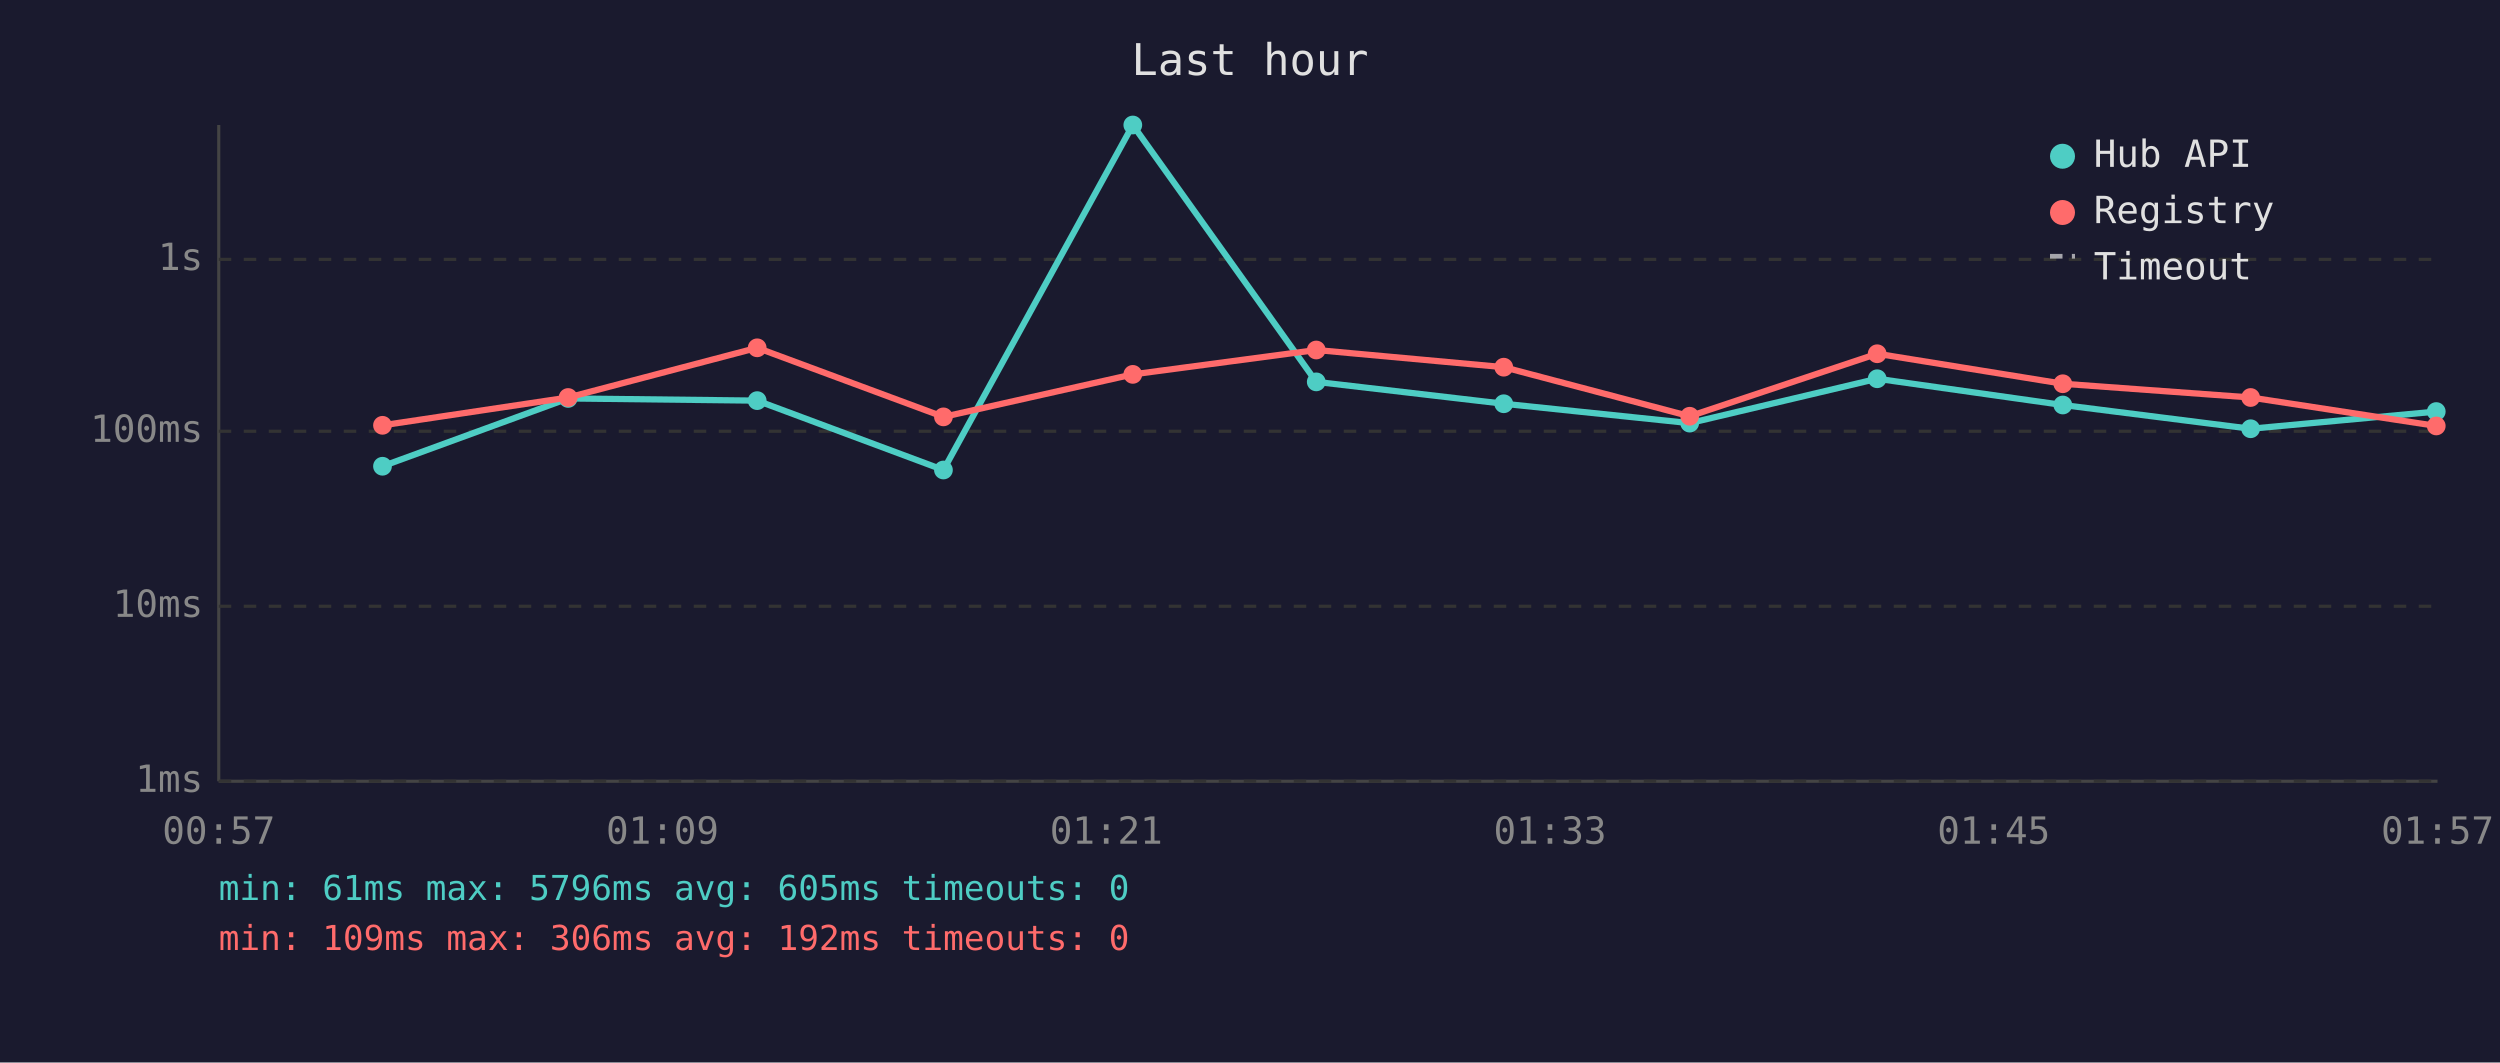
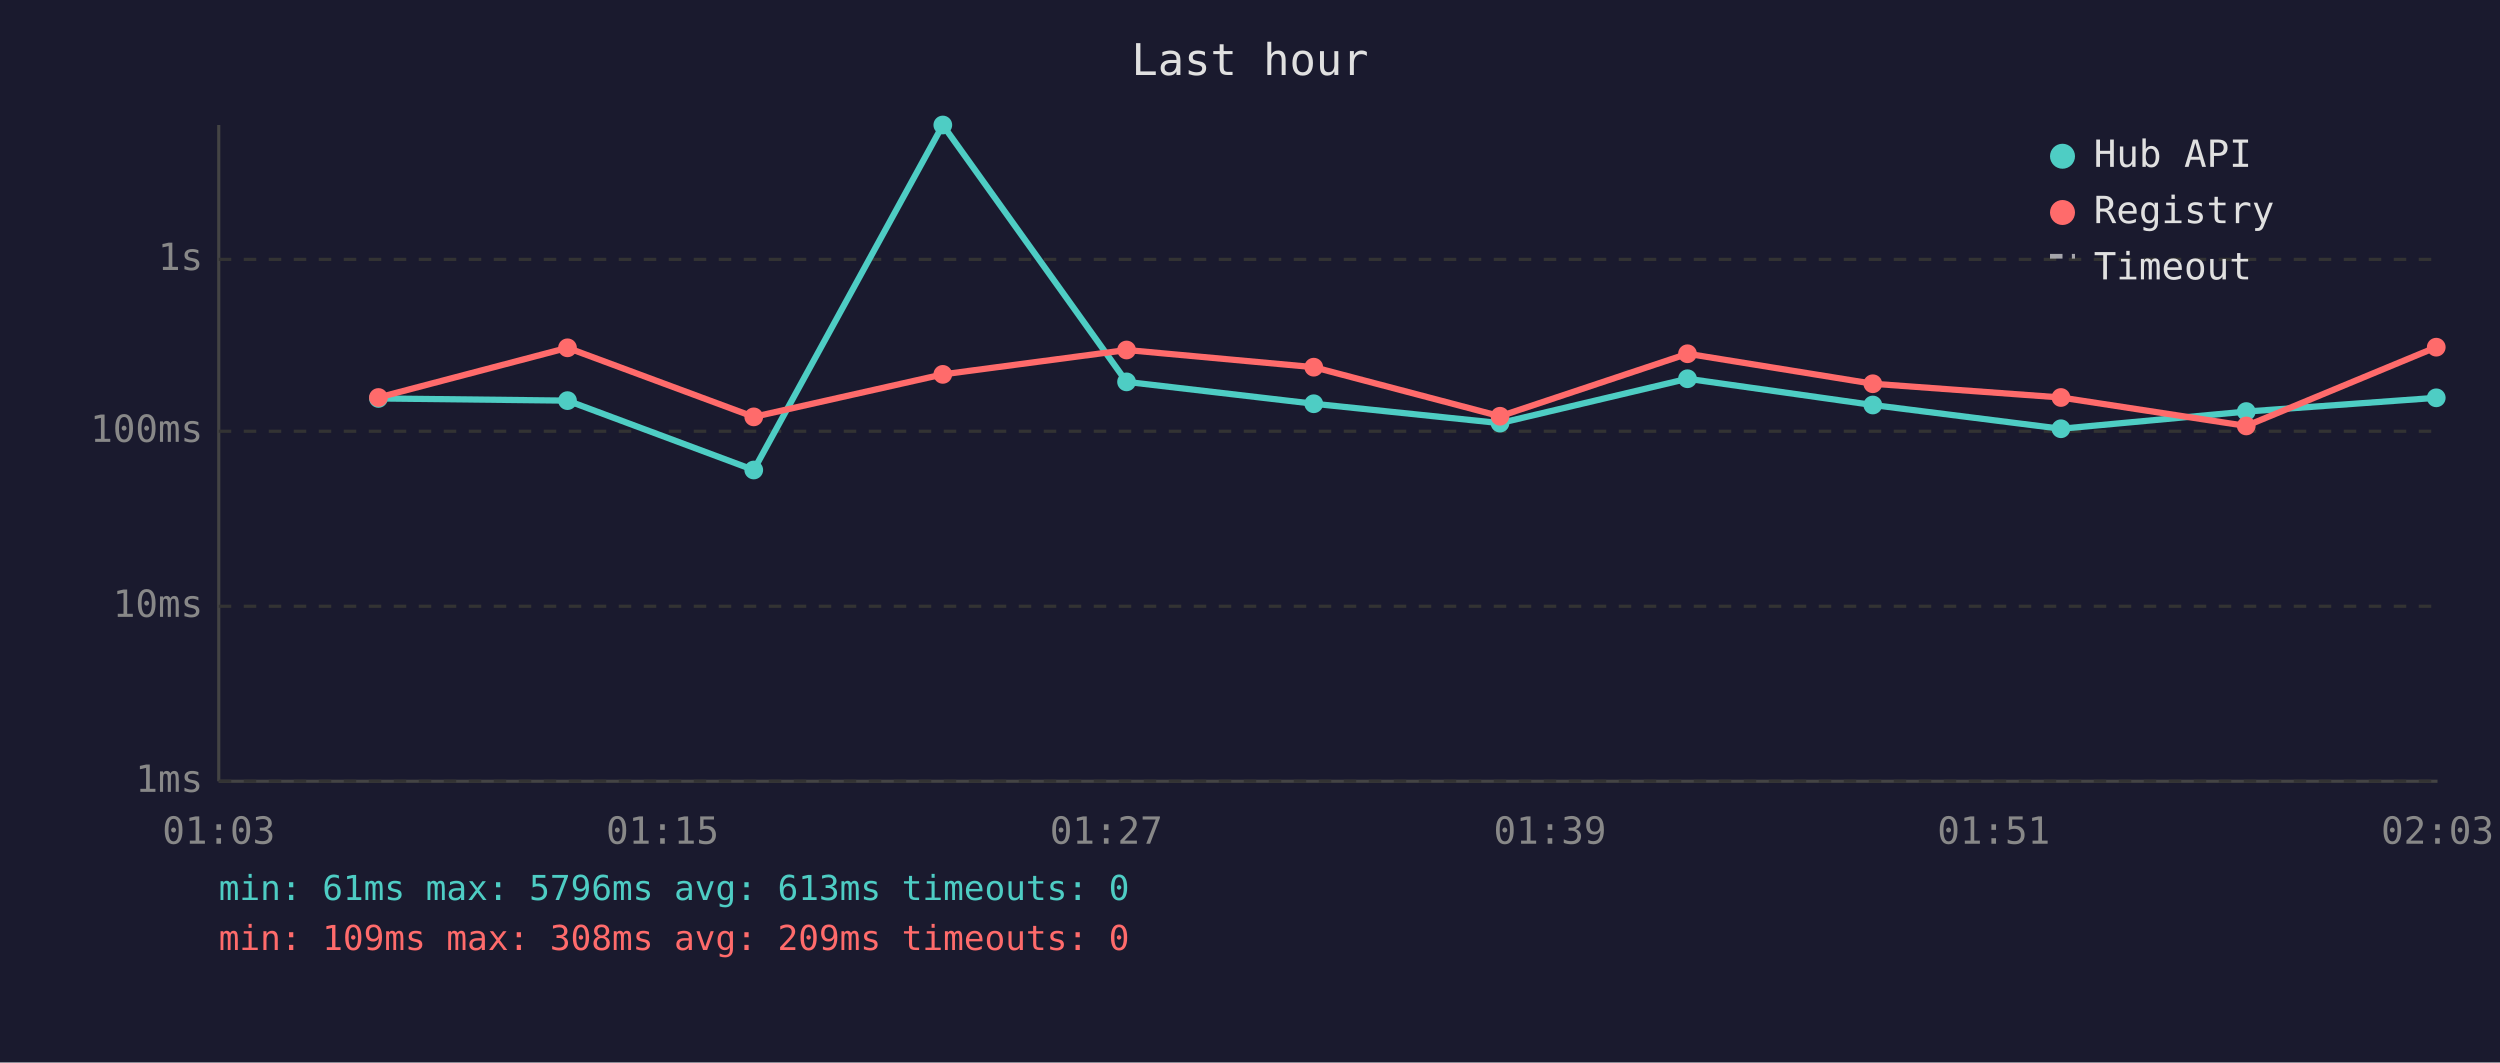
<svg xmlns="http://www.w3.org/2000/svg" viewBox="0 0 800 340" font-family="monospace" font-size="12">
  <rect width="800" height="340" fill="#1a1a2e" />
  <text x="400" y="24" fill="#e0e0e0" font-size="14" text-anchor="middle">Last hour</text>
  <line x1="70" y1="40" x2="70" y2="250" stroke="#444" stroke-width="1" />
  <line x1="70" y1="250" x2="780" y2="250" stroke="#444" stroke-width="1" />
  <line x1="70" y1="250" x2="780" y2="250" stroke="#333" stroke-width="1" stroke-dasharray="4" />
  <text x="65" y="250" fill="#888" text-anchor="end" dominant-baseline="middle">1ms</text>
  <line x1="70" y1="194" x2="780" y2="194" stroke="#333" stroke-width="1" stroke-dasharray="4" />
  <text x="65" y="194" fill="#888" text-anchor="end" dominant-baseline="middle">10ms</text>
  <line x1="70" y1="138" x2="780" y2="138" stroke="#333" stroke-width="1" stroke-dasharray="4" />
  <text x="65" y="138" fill="#888" text-anchor="end" dominant-baseline="middle">100ms</text>
  <line x1="70" y1="83" x2="780" y2="83" stroke="#333" stroke-width="1" stroke-dasharray="4" />
  <text x="65" y="83" fill="#888" text-anchor="end" dominant-baseline="middle">1s</text>
-   <text x="70" y="270" fill="#888" text-anchor="middle">00:57</text>
-   <text x="212" y="270" fill="#888" text-anchor="middle">01:09</text>
-   <text x="354" y="270" fill="#888" text-anchor="middle">01:21</text>
-   <text x="496" y="270" fill="#888" text-anchor="middle">01:33</text>
-   <text x="638" y="270" fill="#888" text-anchor="middle">01:45</text>
-   <text x="780" y="270" fill="#888" text-anchor="middle">01:57</text>
-   <polyline points="122.4,149.2 181.8,127.5 242.3,128.2 301.9,150.4 362.5,40.0 421.2,122.2 481.2,129.2 540.7,135.4 600.7,121.2 660.1,129.6 720.2,137.2 779.6,131.7" fill="none" stroke="#4ecdc4" stroke-width="2" opacity="1" />
-   <circle cx="122.4" cy="149.2" r="3" fill="#4ecdc4" />
-   <circle cx="181.8" cy="127.5" r="3" fill="#4ecdc4" />
-   <circle cx="242.3" cy="128.2" r="3" fill="#4ecdc4" />
-   <circle cx="301.9" cy="150.4" r="3" fill="#4ecdc4" />
-   <circle cx="362.5" cy="40.0" r="3" fill="#4ecdc4" />
-   <circle cx="421.2" cy="122.2" r="3" fill="#4ecdc4" />
-   <circle cx="481.2" cy="129.2" r="3" fill="#4ecdc4" />
-   <circle cx="540.7" cy="135.4" r="3" fill="#4ecdc4" />
-   <circle cx="600.7" cy="121.2" r="3" fill="#4ecdc4" />
-   <circle cx="660.1" cy="129.6" r="3" fill="#4ecdc4" />
-   <circle cx="720.2" cy="137.2" r="3" fill="#4ecdc4" />
-   <circle cx="779.6" cy="131.7" r="3" fill="#4ecdc4" />
-   <polyline points="122.4,136.1 181.8,127.2 242.3,111.3 301.9,133.4 362.5,119.8 421.2,112.0 481.2,117.5 540.7,133.2 600.7,113.2 660.1,122.8 720.2,127.2 779.6,136.3" fill="none" stroke="#ff6b6b" stroke-width="2" opacity="1" />
-   <circle cx="122.4" cy="136.1" r="3" fill="#ff6b6b" />
-   <circle cx="181.8" cy="127.2" r="3" fill="#ff6b6b" />
-   <circle cx="242.3" cy="111.3" r="3" fill="#ff6b6b" />
-   <circle cx="301.9" cy="133.4" r="3" fill="#ff6b6b" />
-   <circle cx="362.5" cy="119.8" r="3" fill="#ff6b6b" />
-   <circle cx="421.2" cy="112.0" r="3" fill="#ff6b6b" />
-   <circle cx="481.2" cy="117.5" r="3" fill="#ff6b6b" />
-   <circle cx="540.7" cy="133.2" r="3" fill="#ff6b6b" />
-   <circle cx="600.7" cy="113.2" r="3" fill="#ff6b6b" />
-   <circle cx="660.1" cy="122.8" r="3" fill="#ff6b6b" />
-   <circle cx="720.2" cy="127.2" r="3" fill="#ff6b6b" />
-   <circle cx="779.6" cy="136.3" r="3" fill="#ff6b6b" />
+   <text x="70" y="270" fill="#888" text-anchor="middle">01:03</text>
+   <text x="212" y="270" fill="#888" text-anchor="middle">01:15</text>
+   <text x="354" y="270" fill="#888" text-anchor="middle">01:27</text>
+   <text x="496" y="270" fill="#888" text-anchor="middle">01:39</text>
+   <text x="638" y="270" fill="#888" text-anchor="middle">01:51</text>
+   <text x="780" y="270" fill="#888" text-anchor="middle">02:03</text>
+   <polyline points="121.1,127.5 181.6,128.2 241.2,150.4 301.7,40.0 360.5,122.2 420.4,129.2 480.0,135.4 540.0,121.2 599.3,129.6 659.5,137.2 718.8,131.7 779.6,127.3" fill="none" stroke="#4ecdc4" stroke-width="2" opacity="1" />
+   <circle cx="121.1" cy="127.5" r="3" fill="#4ecdc4" />
+   <circle cx="181.6" cy="128.2" r="3" fill="#4ecdc4" />
+   <circle cx="241.2" cy="150.4" r="3" fill="#4ecdc4" />
+   <circle cx="301.7" cy="40.0" r="3" fill="#4ecdc4" />
+   <circle cx="360.5" cy="122.2" r="3" fill="#4ecdc4" />
+   <circle cx="420.4" cy="129.2" r="3" fill="#4ecdc4" />
+   <circle cx="480.0" cy="135.4" r="3" fill="#4ecdc4" />
+   <circle cx="540.0" cy="121.2" r="3" fill="#4ecdc4" />
+   <circle cx="599.3" cy="129.6" r="3" fill="#4ecdc4" />
+   <circle cx="659.5" cy="137.2" r="3" fill="#4ecdc4" />
+   <circle cx="718.8" cy="131.7" r="3" fill="#4ecdc4" />
+   <circle cx="779.6" cy="127.3" r="3" fill="#4ecdc4" />
+   <polyline points="121.1,127.2 181.6,111.3 241.2,133.4 301.7,119.8 360.5,112.0 420.4,117.5 480.0,133.2 540.0,113.2 599.3,122.8 659.5,127.2 718.8,136.3 779.6,111.1" fill="none" stroke="#ff6b6b" stroke-width="2" opacity="1" />
+   <circle cx="121.1" cy="127.2" r="3" fill="#ff6b6b" />
+   <circle cx="181.6" cy="111.3" r="3" fill="#ff6b6b" />
+   <circle cx="241.2" cy="133.4" r="3" fill="#ff6b6b" />
+   <circle cx="301.7" cy="119.8" r="3" fill="#ff6b6b" />
+   <circle cx="360.5" cy="112.0" r="3" fill="#ff6b6b" />
+   <circle cx="420.4" cy="117.5" r="3" fill="#ff6b6b" />
+   <circle cx="480.0" cy="133.2" r="3" fill="#ff6b6b" />
+   <circle cx="540.0" cy="113.2" r="3" fill="#ff6b6b" />
+   <circle cx="599.3" cy="122.8" r="3" fill="#ff6b6b" />
+   <circle cx="659.5" cy="127.2" r="3" fill="#ff6b6b" />
+   <circle cx="718.8" cy="136.3" r="3" fill="#ff6b6b" />
+   <circle cx="779.6" cy="111.1" r="3" fill="#ff6b6b" />
  <circle cx="660" cy="50" r="4" fill="#4ecdc4" />
  <text x="670" y="50" fill="#e0e0e0" dominant-baseline="middle">Hub API</text>
  <circle cx="660" cy="68" r="4" fill="#ff6b6b" />
  <text x="670" y="68" fill="#e0e0e0" dominant-baseline="middle">Registry</text>
  <line x1="656" y1="82" x2="664" y2="82" stroke="#e0e0e0" stroke-width="1.5" stroke-dasharray="4,3" opacity="0.7" />
  <text x="670" y="86" fill="#e0e0e0" dominant-baseline="middle">Timeout</text>
-   <text x="70" y="288" fill="#4ecdc4" font-size="11">min: 61ms  max: 5796ms  avg: 605ms  timeouts: 0</text>
-   <text x="70" y="304" fill="#ff6b6b" font-size="11">min: 109ms  max: 306ms  avg: 192ms  timeouts: 0</text>
+   <text x="70" y="288" fill="#4ecdc4" font-size="11">min: 61ms  max: 5796ms  avg: 613ms  timeouts: 0</text>
+   <text x="70" y="304" fill="#ff6b6b" font-size="11">min: 109ms  max: 308ms  avg: 209ms  timeouts: 0</text>
</svg>
